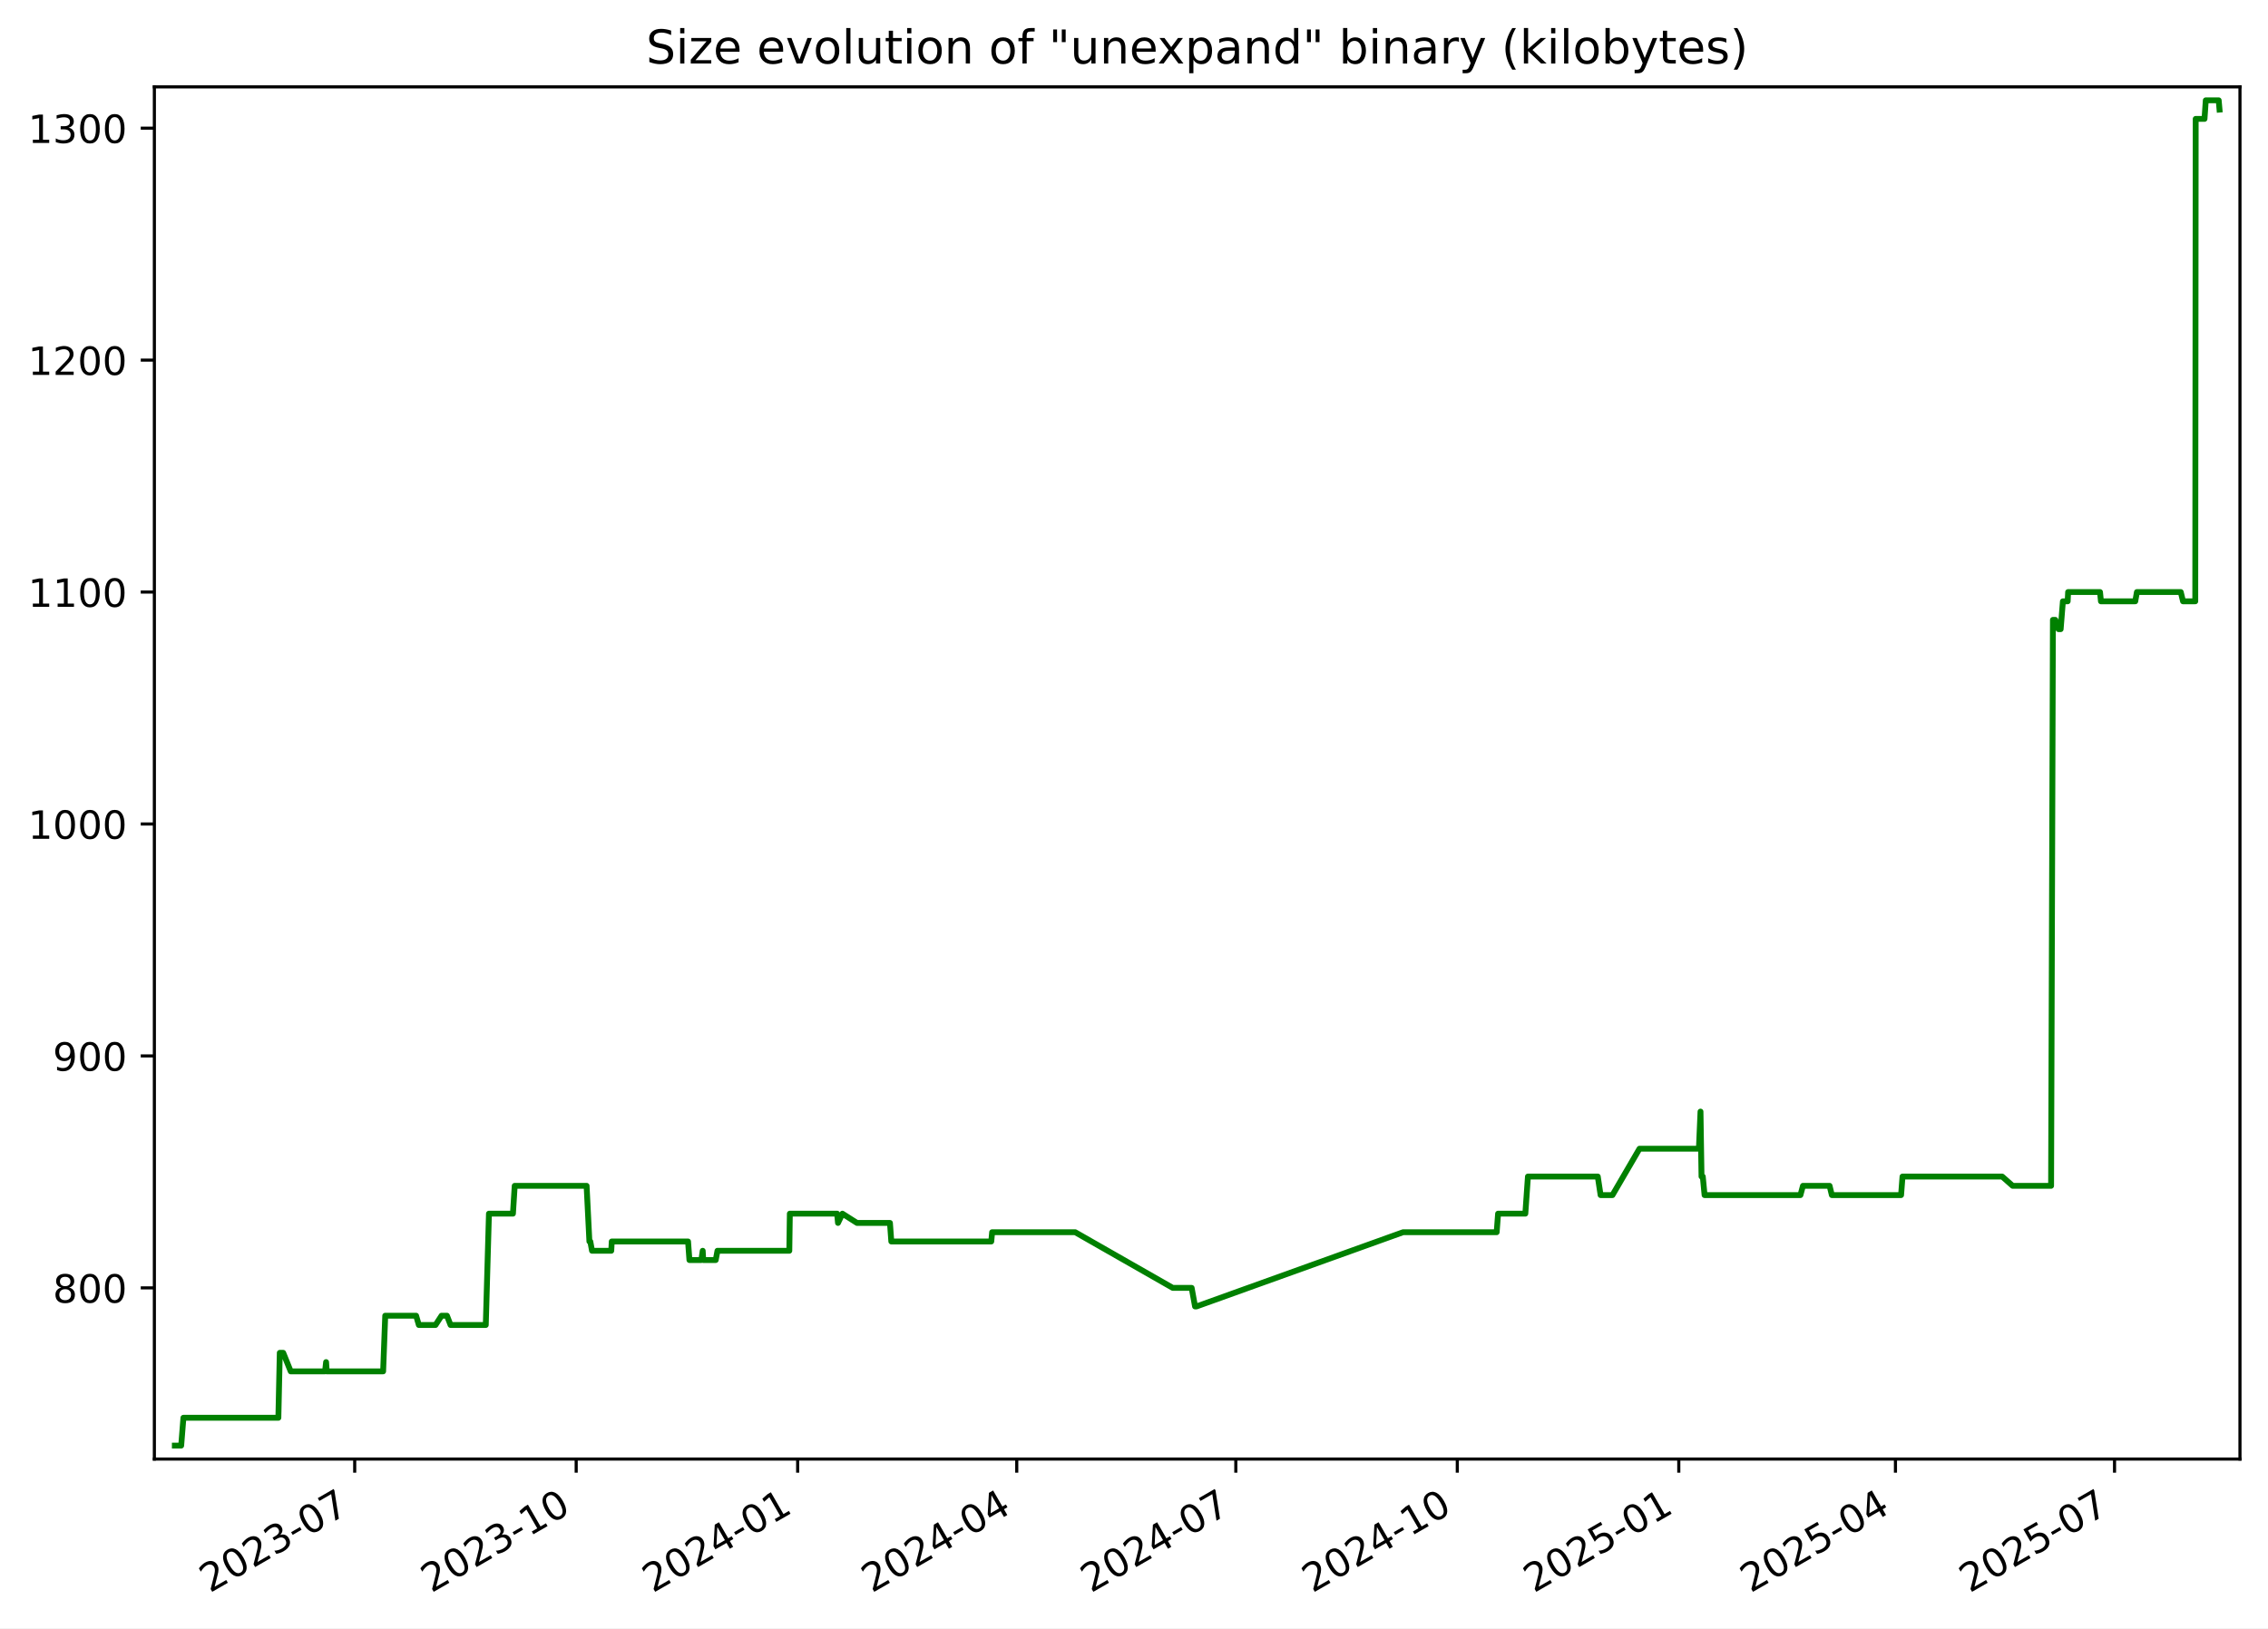
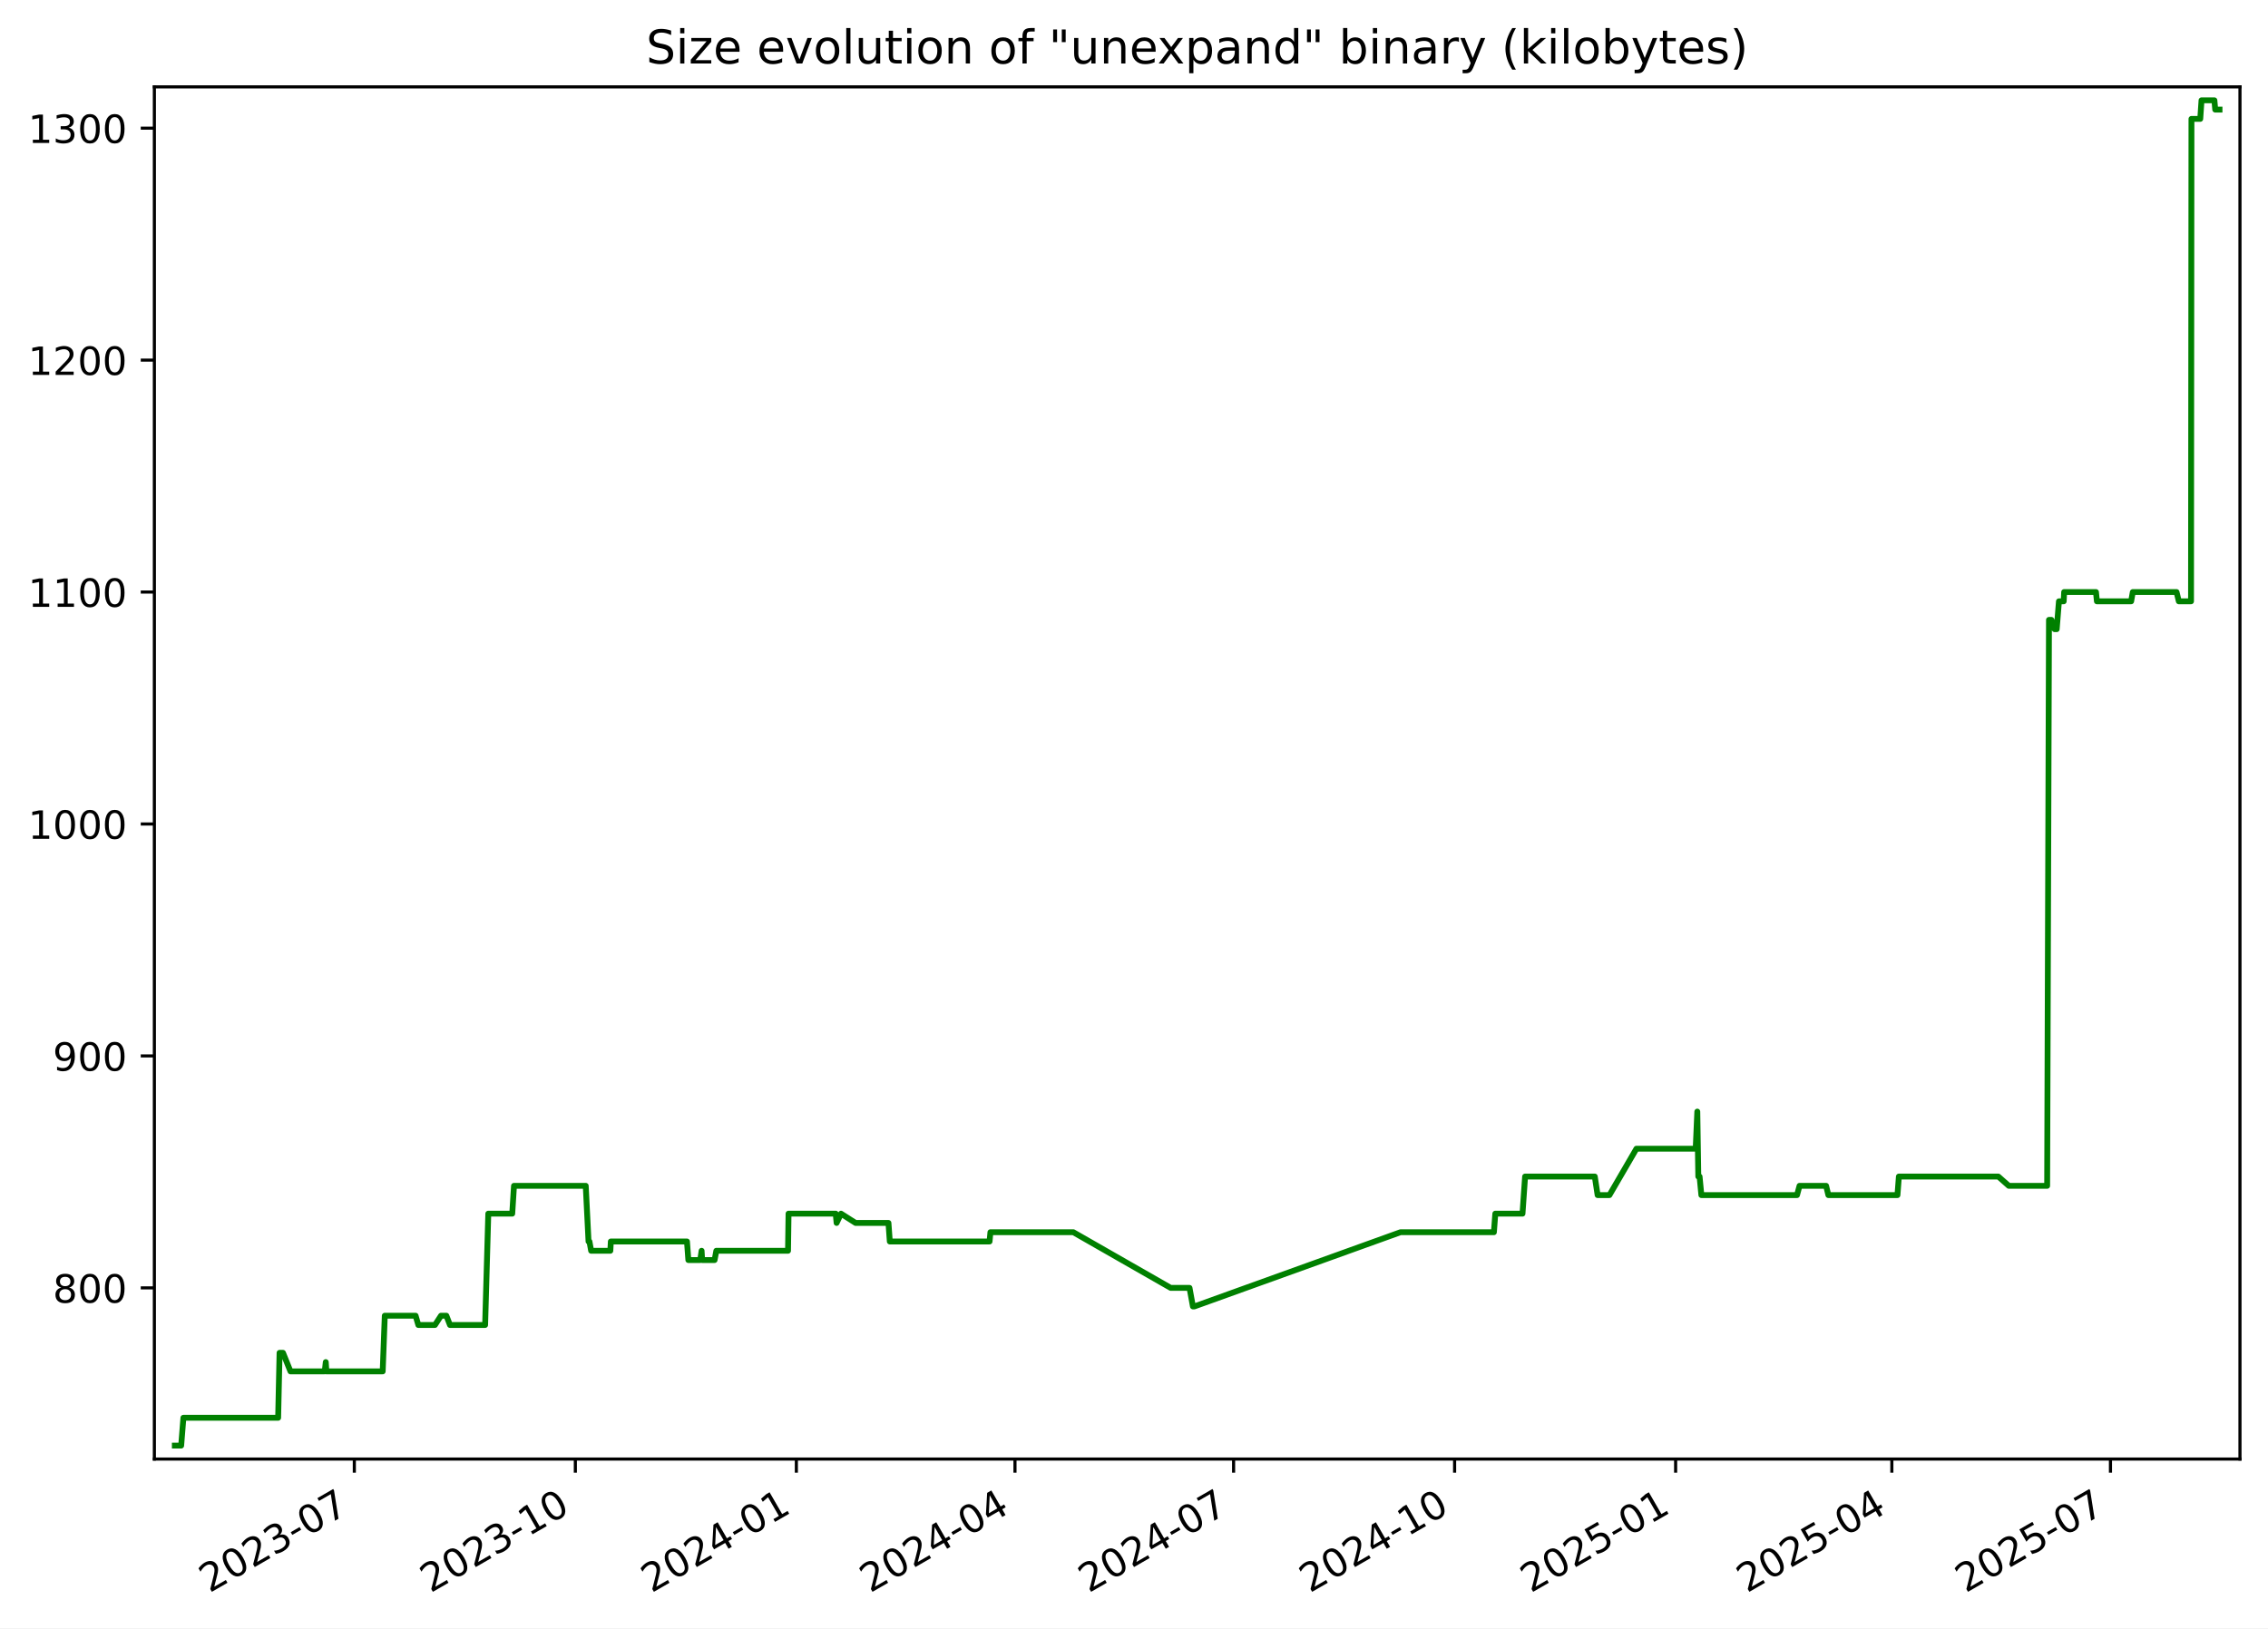
<svg xmlns="http://www.w3.org/2000/svg" xmlns:xlink="http://www.w3.org/1999/xlink" width="582.53pt" height="418.303pt" viewBox="0 0 582.53 418.303" version="1.1">
  <defs>
    <style type="text/css">*{stroke-linejoin: round; stroke-linecap: butt}</style>
  </defs>
  <g id="figure_1">
    <g id="patch_1">
      <path d="M -0 418.303  L 582.53 418.303  L 582.53 0  L -0 0  z " style="fill: #ffffff" />
    </g>
    <g id="axes_1">
      <g id="patch_2">
        <path d="M 39.65 374.83  L 575.33 374.83  L 575.33 22.318  L 39.65 22.318  z " style="fill: #ffffff" />
      </g>
      <g id="matplotlib.axis_1">
        <g id="xtick_1">
          <g id="line2d_1">
            <defs>
-               <path id="m659ca3f4c5" d="M 0 0  L 0 3.5  " style="stroke: #000000; stroke-width: 0.8" />
+               <path id="m2554af13cd" d="M 0 0  L 0 3.5  " style="stroke: #000000; stroke-width: 0.8" />
            </defs>
            <g>
-               <use xlink:href="#m659ca3f4c5" x="91.105" y="374.83" style="stroke: #000000; stroke-width: 0.8" />
+               <use xlink:href="#m2554af13cd" x="91.008" y="374.83" style="stroke: #000000; stroke-width: 0.8" />
            </g>
          </g>
          <g id="text_1">
-             <g transform="translate(53.87968 409.302) rotate(-30) scale(0.1 -0.1)">
+             <g transform="translate(53.78273 409.302) rotate(-30) scale(0.1 -0.1)">
              <defs>
                <path id="DejaVuSans-32" d="M 1228 531  L 3431 531  L 3431 0  L 469 0  L 469 531  Q 828 903 1448 1529  Q 2069 2156 2228 2338  Q 2531 2678 2651 2914  Q 2772 3150 2772 3378  Q 2772 3750 2511 3984  Q 2250 4219 1831 4219  Q 1534 4219 1204 4116  Q 875 4013 500 3803  L 500 4441  Q 881 4594 1212 4672  Q 1544 4750 1819 4750  Q 2544 4750 2975 4387  Q 3406 4025 3406 3419  Q 3406 3131 3298 2873  Q 3191 2616 2906 2266  Q 2828 2175 2409 1742  Q 1991 1309 1228 531  z " transform="scale(0.015625)" />
                <path id="DejaVuSans-30" d="M 2034 4250  Q 1547 4250 1301 3770  Q 1056 3291 1056 2328  Q 1056 1369 1301 889  Q 1547 409 2034 409  Q 2525 409 2770 889  Q 3016 1369 3016 2328  Q 3016 3291 2770 3770  Q 2525 4250 2034 4250  z M 2034 4750  Q 2819 4750 3233 4129  Q 3647 3509 3647 2328  Q 3647 1150 3233 529  Q 2819 -91 2034 -91  Q 1250 -91 836 529  Q 422 1150 422 2328  Q 422 3509 836 4129  Q 1250 4750 2034 4750  z " transform="scale(0.015625)" />
                <path id="DejaVuSans-33" d="M 2597 2516  Q 3050 2419 3304 2112  Q 3559 1806 3559 1356  Q 3559 666 3084 287  Q 2609 -91 1734 -91  Q 1441 -91 1130 -33  Q 819 25 488 141  L 488 750  Q 750 597 1062 519  Q 1375 441 1716 441  Q 2309 441 2620 675  Q 2931 909 2931 1356  Q 2931 1769 2642 2001  Q 2353 2234 1838 2234  L 1294 2234  L 1294 2753  L 1863 2753  Q 2328 2753 2575 2939  Q 2822 3125 2822 3475  Q 2822 3834 2567 4026  Q 2313 4219 1838 4219  Q 1578 4219 1281 4162  Q 984 4106 628 3988  L 628 4550  Q 988 4650 1302 4700  Q 1616 4750 1894 4750  Q 2613 4750 3031 4423  Q 3450 4097 3450 3541  Q 3450 3153 3228 2886  Q 3006 2619 2597 2516  z " transform="scale(0.015625)" />
                <path id="DejaVuSans-2d" d="M 313 2009  L 1997 2009  L 1997 1497  L 313 1497  L 313 2009  z " transform="scale(0.015625)" />
                <path id="DejaVuSans-37" d="M 525 4666  L 3525 4666  L 3525 4397  L 1831 0  L 1172 0  L 2766 4134  L 525 4134  L 525 4666  z " transform="scale(0.015625)" />
              </defs>
              <use xlink:href="#DejaVuSans-32" />
              <use xlink:href="#DejaVuSans-30" x="63.623" />
              <use xlink:href="#DejaVuSans-32" x="127.246" />
              <use xlink:href="#DejaVuSans-33" x="190.869" />
              <use xlink:href="#DejaVuSans-2d" x="254.492" />
              <use xlink:href="#DejaVuSans-30" x="290.576" />
              <use xlink:href="#DejaVuSans-37" x="354.199" />
            </g>
          </g>
        </g>
        <g id="xtick_2">
          <g id="line2d_2">
            <g>
-               <use xlink:href="#m659ca3f4c5" x="147.992" y="374.83" style="stroke: #000000; stroke-width: 0.8" />
+               <use xlink:href="#m2554af13cd" x="147.775" y="374.83" style="stroke: #000000; stroke-width: 0.8" />
            </g>
          </g>
          <g id="text_2">
-             <g transform="translate(110.767 409.302) rotate(-30) scale(0.1 -0.1)">
+             <g transform="translate(110.5507 409.302) rotate(-30) scale(0.1 -0.1)">
              <defs>
                <path id="DejaVuSans-31" d="M 794 531  L 1825 531  L 1825 4091  L 703 3866  L 703 4441  L 1819 4666  L 2450 4666  L 2450 531  L 3481 531  L 3481 0  L 794 0  L 794 531  z " transform="scale(0.015625)" />
              </defs>
              <use xlink:href="#DejaVuSans-32" />
              <use xlink:href="#DejaVuSans-30" x="63.623" />
              <use xlink:href="#DejaVuSans-32" x="127.246" />
              <use xlink:href="#DejaVuSans-33" x="190.869" />
              <use xlink:href="#DejaVuSans-2d" x="254.492" />
              <use xlink:href="#DejaVuSans-31" x="290.576" />
              <use xlink:href="#DejaVuSans-30" x="354.199" />
            </g>
          </g>
        </g>
        <g id="xtick_3">
          <g id="line2d_3">
            <g>
-               <use xlink:href="#m659ca3f4c5" x="204.879" y="374.83" style="stroke: #000000; stroke-width: 0.8" />
+               <use xlink:href="#m2554af13cd" x="204.543" y="374.83" style="stroke: #000000; stroke-width: 0.8" />
            </g>
          </g>
          <g id="text_3">
-             <g transform="translate(167.6543 409.302) rotate(-30) scale(0.1 -0.1)">
+             <g transform="translate(167.3186 409.302) rotate(-30) scale(0.1 -0.1)">
              <defs>
                <path id="DejaVuSans-34" d="M 2419 4116  L 825 1625  L 2419 1625  L 2419 4116  z M 2253 4666  L 3047 4666  L 3047 1625  L 3713 1625  L 3713 1100  L 3047 1100  L 3047 0  L 2419 0  L 2419 1100  L 313 1100  L 313 1709  L 2253 4666  z " transform="scale(0.015625)" />
              </defs>
              <use xlink:href="#DejaVuSans-32" />
              <use xlink:href="#DejaVuSans-30" x="63.623" />
              <use xlink:href="#DejaVuSans-32" x="127.246" />
              <use xlink:href="#DejaVuSans-34" x="190.869" />
              <use xlink:href="#DejaVuSans-2d" x="254.492" />
              <use xlink:href="#DejaVuSans-30" x="290.576" />
              <use xlink:href="#DejaVuSans-31" x="354.199" />
            </g>
          </g>
        </g>
        <g id="xtick_4">
          <g id="line2d_4">
            <g>
-               <use xlink:href="#m659ca3f4c5" x="261.148" y="374.83" style="stroke: #000000; stroke-width: 0.8" />
+               <use xlink:href="#m2554af13cd" x="260.694" y="374.83" style="stroke: #000000; stroke-width: 0.8" />
            </g>
          </g>
          <g id="text_4">
-             <g transform="translate(223.9232 409.302) rotate(-30) scale(0.1 -0.1)">
+             <g transform="translate(223.4695 409.302) rotate(-30) scale(0.1 -0.1)">
              <use xlink:href="#DejaVuSans-32" />
              <use xlink:href="#DejaVuSans-30" x="63.623" />
              <use xlink:href="#DejaVuSans-32" x="127.246" />
              <use xlink:href="#DejaVuSans-34" x="190.869" />
              <use xlink:href="#DejaVuSans-2d" x="254.492" />
              <use xlink:href="#DejaVuSans-30" x="290.576" />
              <use xlink:href="#DejaVuSans-34" x="354.199" />
            </g>
          </g>
        </g>
        <g id="xtick_5">
          <g id="line2d_5">
            <g>
-               <use xlink:href="#m659ca3f4c5" x="317.417" y="374.83" style="stroke: #000000; stroke-width: 0.8" />
+               <use xlink:href="#m2554af13cd" x="316.845" y="374.83" style="stroke: #000000; stroke-width: 0.8" />
            </g>
          </g>
          <g id="text_5">
-             <g transform="translate(280.1922 409.302) rotate(-30) scale(0.1 -0.1)">
+             <g transform="translate(279.6203 409.302) rotate(-30) scale(0.1 -0.1)">
              <use xlink:href="#DejaVuSans-32" />
              <use xlink:href="#DejaVuSans-30" x="63.623" />
              <use xlink:href="#DejaVuSans-32" x="127.246" />
              <use xlink:href="#DejaVuSans-34" x="190.869" />
              <use xlink:href="#DejaVuSans-2d" x="254.492" />
              <use xlink:href="#DejaVuSans-30" x="290.576" />
              <use xlink:href="#DejaVuSans-37" x="354.199" />
            </g>
          </g>
        </g>
        <g id="xtick_6">
          <g id="line2d_6">
            <g>
-               <use xlink:href="#m659ca3f4c5" x="374.304" y="374.83" style="stroke: #000000; stroke-width: 0.8" />
+               <use xlink:href="#m2554af13cd" x="373.613" y="374.83" style="stroke: #000000; stroke-width: 0.8" />
            </g>
          </g>
          <g id="text_6">
-             <g transform="translate(337.0795 409.302) rotate(-30) scale(0.1 -0.1)">
+             <g transform="translate(336.3883 409.302) rotate(-30) scale(0.1 -0.1)">
              <use xlink:href="#DejaVuSans-32" />
              <use xlink:href="#DejaVuSans-30" x="63.623" />
              <use xlink:href="#DejaVuSans-32" x="127.246" />
              <use xlink:href="#DejaVuSans-34" x="190.869" />
              <use xlink:href="#DejaVuSans-2d" x="254.492" />
              <use xlink:href="#DejaVuSans-31" x="290.576" />
              <use xlink:href="#DejaVuSans-30" x="354.199" />
            </g>
          </g>
        </g>
        <g id="xtick_7">
          <g id="line2d_7">
            <g>
-               <use xlink:href="#m659ca3f4c5" x="431.192" y="374.83" style="stroke: #000000; stroke-width: 0.8" />
+               <use xlink:href="#m2554af13cd" x="430.381" y="374.83" style="stroke: #000000; stroke-width: 0.8" />
            </g>
          </g>
          <g id="text_7">
-             <g transform="translate(393.9668 409.302) rotate(-30) scale(0.1 -0.1)">
+             <g transform="translate(393.1562 409.302) rotate(-30) scale(0.1 -0.1)">
              <defs>
                <path id="DejaVuSans-35" d="M 691 4666  L 3169 4666  L 3169 4134  L 1269 4134  L 1269 2991  Q 1406 3038 1543 3061  Q 1681 3084 1819 3084  Q 2600 3084 3056 2656  Q 3513 2228 3513 1497  Q 3513 744 3044 326  Q 2575 -91 1722 -91  Q 1428 -91 1123 -41  Q 819 9 494 109  L 494 744  Q 775 591 1075 516  Q 1375 441 1709 441  Q 2250 441 2565 725  Q 2881 1009 2881 1497  Q 2881 1984 2565 2268  Q 2250 2553 1709 2553  Q 1456 2553 1204 2497  Q 953 2441 691 2322  L 691 4666  z " transform="scale(0.015625)" />
              </defs>
              <use xlink:href="#DejaVuSans-32" />
              <use xlink:href="#DejaVuSans-30" x="63.623" />
              <use xlink:href="#DejaVuSans-32" x="127.246" />
              <use xlink:href="#DejaVuSans-35" x="190.869" />
              <use xlink:href="#DejaVuSans-2d" x="254.492" />
              <use xlink:href="#DejaVuSans-30" x="290.576" />
              <use xlink:href="#DejaVuSans-31" x="354.199" />
            </g>
          </g>
        </g>
        <g id="xtick_8">
          <g id="line2d_8">
            <g>
-               <use xlink:href="#m659ca3f4c5" x="486.842" y="374.83" style="stroke: #000000; stroke-width: 0.8" />
+               <use xlink:href="#m2554af13cd" x="485.915" y="374.83" style="stroke: #000000; stroke-width: 0.8" />
            </g>
          </g>
          <g id="text_8">
-             <g transform="translate(449.6174 409.302) rotate(-30) scale(0.1 -0.1)">
+             <g transform="translate(448.69 409.302) rotate(-30) scale(0.1 -0.1)">
              <use xlink:href="#DejaVuSans-32" />
              <use xlink:href="#DejaVuSans-30" x="63.623" />
              <use xlink:href="#DejaVuSans-32" x="127.246" />
              <use xlink:href="#DejaVuSans-35" x="190.869" />
              <use xlink:href="#DejaVuSans-2d" x="254.492" />
              <use xlink:href="#DejaVuSans-30" x="290.576" />
              <use xlink:href="#DejaVuSans-34" x="354.199" />
            </g>
          </g>
        </g>
        <g id="xtick_9">
          <g id="line2d_9">
            <g>
-               <use xlink:href="#m659ca3f4c5" x="543.111" y="374.83" style="stroke: #000000; stroke-width: 0.8" />
+               <use xlink:href="#m2554af13cd" x="542.066" y="374.83" style="stroke: #000000; stroke-width: 0.8" />
            </g>
          </g>
          <g id="text_9">
-             <g transform="translate(505.8864 409.302) rotate(-30) scale(0.1 -0.1)">
+             <g transform="translate(504.8409 409.302) rotate(-30) scale(0.1 -0.1)">
              <use xlink:href="#DejaVuSans-32" />
              <use xlink:href="#DejaVuSans-30" x="63.623" />
              <use xlink:href="#DejaVuSans-32" x="127.246" />
              <use xlink:href="#DejaVuSans-35" x="190.869" />
              <use xlink:href="#DejaVuSans-2d" x="254.492" />
              <use xlink:href="#DejaVuSans-30" x="290.576" />
              <use xlink:href="#DejaVuSans-37" x="354.199" />
            </g>
          </g>
        </g>
      </g>
      <g id="matplotlib.axis_2">
        <g id="ytick_1">
          <g id="line2d_10">
            <defs>
-               <path id="mb018fa2fac" d="M 0 0  L -3.5 0  " style="stroke: #000000; stroke-width: 0.8" />
+               <path id="m55c662c545" d="M 0 0  L -3.5 0  " style="stroke: #000000; stroke-width: 0.8" />
            </defs>
            <g>
-               <use xlink:href="#mb018fa2fac" x="39.65" y="330.856" style="stroke: #000000; stroke-width: 0.8" />
+               <use xlink:href="#m55c662c545" x="39.65" y="330.856" style="stroke: #000000; stroke-width: 0.8" />
            </g>
          </g>
          <g id="text_10">
            <g transform="translate(13.5625 334.6547) scale(0.1 -0.1)">
              <defs>
                <path id="DejaVuSans-38" d="M 2034 2216  Q 1584 2216 1326 1975  Q 1069 1734 1069 1313  Q 1069 891 1326 650  Q 1584 409 2034 409  Q 2484 409 2743 651  Q 3003 894 3003 1313  Q 3003 1734 2745 1975  Q 2488 2216 2034 2216  z M 1403 2484  Q 997 2584 770 2862  Q 544 3141 544 3541  Q 544 4100 942 4425  Q 1341 4750 2034 4750  Q 2731 4750 3128 4425  Q 3525 4100 3525 3541  Q 3525 3141 3298 2862  Q 3072 2584 2669 2484  Q 3125 2378 3379 2068  Q 3634 1759 3634 1313  Q 3634 634 3220 271  Q 2806 -91 2034 -91  Q 1263 -91 848 271  Q 434 634 434 1313  Q 434 1759 690 2068  Q 947 2378 1403 2484  z M 1172 3481  Q 1172 3119 1398 2916  Q 1625 2713 2034 2713  Q 2441 2713 2670 2916  Q 2900 3119 2900 3481  Q 2900 3844 2670 4047  Q 2441 4250 2034 4250  Q 1625 4250 1398 4047  Q 1172 3844 1172 3481  z " transform="scale(0.015625)" />
              </defs>
              <use xlink:href="#DejaVuSans-38" />
              <use xlink:href="#DejaVuSans-30" x="63.623" />
              <use xlink:href="#DejaVuSans-30" x="127.246" />
            </g>
          </g>
        </g>
        <g id="ytick_2">
          <g id="line2d_11">
            <g>
-               <use xlink:href="#mb018fa2fac" x="39.65" y="271.269" style="stroke: #000000; stroke-width: 0.8" />
+               <use xlink:href="#m55c662c545" x="39.65" y="271.269" style="stroke: #000000; stroke-width: 0.8" />
            </g>
          </g>
          <g id="text_11">
            <g transform="translate(13.5625 275.0685) scale(0.1 -0.1)">
              <defs>
                <path id="DejaVuSans-39" d="M 703 97  L 703 672  Q 941 559 1184 500  Q 1428 441 1663 441  Q 2288 441 2617 861  Q 2947 1281 2994 2138  Q 2813 1869 2534 1725  Q 2256 1581 1919 1581  Q 1219 1581 811 2004  Q 403 2428 403 3163  Q 403 3881 828 4315  Q 1253 4750 1959 4750  Q 2769 4750 3195 4129  Q 3622 3509 3622 2328  Q 3622 1225 3098 567  Q 2575 -91 1691 -91  Q 1453 -91 1209 -44  Q 966 3 703 97  z M 1959 2075  Q 2384 2075 2632 2365  Q 2881 2656 2881 3163  Q 2881 3666 2632 3958  Q 2384 4250 1959 4250  Q 1534 4250 1286 3958  Q 1038 3666 1038 3163  Q 1038 2656 1286 2365  Q 1534 2075 1959 2075  z " transform="scale(0.015625)" />
              </defs>
              <use xlink:href="#DejaVuSans-39" />
              <use xlink:href="#DejaVuSans-30" x="63.623" />
              <use xlink:href="#DejaVuSans-30" x="127.246" />
            </g>
          </g>
        </g>
        <g id="ytick_3">
          <g id="line2d_12">
            <g>
-               <use xlink:href="#mb018fa2fac" x="39.65" y="211.683" style="stroke: #000000; stroke-width: 0.8" />
+               <use xlink:href="#m55c662c545" x="39.65" y="211.683" style="stroke: #000000; stroke-width: 0.8" />
            </g>
          </g>
          <g id="text_12">
            <g transform="translate(7.2 215.4823) scale(0.1 -0.1)">
              <use xlink:href="#DejaVuSans-31" />
              <use xlink:href="#DejaVuSans-30" x="63.623" />
              <use xlink:href="#DejaVuSans-30" x="127.246" />
              <use xlink:href="#DejaVuSans-30" x="190.869" />
            </g>
          </g>
        </g>
        <g id="ytick_4">
          <g id="line2d_13">
            <g>
-               <use xlink:href="#mb018fa2fac" x="39.65" y="152.097" style="stroke: #000000; stroke-width: 0.8" />
+               <use xlink:href="#m55c662c545" x="39.65" y="152.097" style="stroke: #000000; stroke-width: 0.8" />
            </g>
          </g>
          <g id="text_13">
            <g transform="translate(7.2 155.8961) scale(0.1 -0.1)">
              <use xlink:href="#DejaVuSans-31" />
              <use xlink:href="#DejaVuSans-31" x="63.623" />
              <use xlink:href="#DejaVuSans-30" x="127.246" />
              <use xlink:href="#DejaVuSans-30" x="190.869" />
            </g>
          </g>
        </g>
        <g id="ytick_5">
          <g id="line2d_14">
            <g>
-               <use xlink:href="#mb018fa2fac" x="39.65" y="92.511" style="stroke: #000000; stroke-width: 0.8" />
+               <use xlink:href="#m55c662c545" x="39.65" y="92.511" style="stroke: #000000; stroke-width: 0.8" />
            </g>
          </g>
          <g id="text_14">
            <g transform="translate(7.2 96.30989) scale(0.1 -0.1)">
              <use xlink:href="#DejaVuSans-31" />
              <use xlink:href="#DejaVuSans-32" x="63.623" />
              <use xlink:href="#DejaVuSans-30" x="127.246" />
              <use xlink:href="#DejaVuSans-30" x="190.869" />
            </g>
          </g>
        </g>
        <g id="ytick_6">
          <g id="line2d_15">
            <g>
-               <use xlink:href="#mb018fa2fac" x="39.65" y="32.924" style="stroke: #000000; stroke-width: 0.8" />
+               <use xlink:href="#m55c662c545" x="39.65" y="32.924" style="stroke: #000000; stroke-width: 0.8" />
            </g>
          </g>
          <g id="text_15">
            <g transform="translate(7.2 36.72369) scale(0.1 -0.1)">
              <use xlink:href="#DejaVuSans-31" />
              <use xlink:href="#DejaVuSans-33" x="63.623" />
              <use xlink:href="#DejaVuSans-30" x="127.246" />
              <use xlink:href="#DejaVuSans-30" x="190.869" />
            </g>
          </g>
        </g>
      </g>
      <g id="line2d_16">
-         <path d="M 44.902 371.374  L 46.539 371.374  L 47.111 364.224  L 71.499 364.224  L 71.861 347.54  L 72.744 347.54  L 74.672 352.307  L 83.494 352.307  L 83.756 349.923  L 83.913 352.307  L 98.407 352.307  L 98.945 338.006  L 106.877 338.006  L 107.579 340.389  L 111.858 340.389  L 113.411 338.006  L 114.799 338.006  L 115.726 340.389  L 124.772 340.389  L 125.586 311.788  L 131.748 311.788  L 132.202 304.638  L 150.669 304.638  L 151.386 318.938  L 151.621 318.938  L 152.056 321.322  L 157 321.322  L 157.127 318.938  L 176.725 318.938  L 177.079 323.705  L 180.14 323.705  L 180.489 321.322  L 180.625 323.705  L 183.831 323.705  L 184.281 321.322  L 202.733 321.322  L 202.867 311.788  L 215.014 311.788  L 215.237 314.171  L 216.37 311.788  L 220.118 314.171  L 228.583 314.171  L 228.931 318.938  L 254.606 318.938  L 254.825 316.555  L 276.162 316.555  L 301.224 330.856  L 306.074 330.856  L 306.945 335.622  L 307.321 335.622  L 360.382 316.555  L 384.418 316.555  L 384.778 311.788  L 391.778 311.788  L 392.446 302.254  L 410.386 302.254  L 411.111 307.021  L 414.156 307.021  L 421.101 295.104  L 436.358 295.104  L 436.77 285.57  L 437.03 302.254  L 437.358 302.254  L 437.814 307.021  L 462.435 307.021  L 463.085 304.638  L 469.923 304.638  L 470.505 307.021  L 488.288 307.021  L 488.653 302.254  L 514.249 302.254  L 516.951 304.638  L 526.818 304.638  L 527.288 159.247  L 527.912 159.247  L 528.738 161.631  L 529.275 161.631  L 529.85 154.48  L 531.078 154.48  L 531.19 152.097  L 539.384 152.097  L 539.623 154.48  L 548.436 154.48  L 548.861 152.097  L 560.124 152.097  L 560.708 154.48  L 563.849 154.48  L 563.959 30.541  L 566.223 30.541  L 566.549 25.774  L 569.867 25.774  L 570.078 28.158  L 570.078 28.158  " clip-path="url(#pf5c5c2a078)" style="fill: none; stroke: #008000; stroke-width: 1.5; stroke-linecap: square" />
+         <path d="M 44.902 371.374  L 46.535 371.374  L 47.107 364.224  L 71.443 364.224  L 71.804 347.54  L 72.686 347.54  L 74.609 352.307  L 83.413 352.307  L 83.675 349.923  L 83.831 352.307  L 98.295 352.307  L 98.832 338.006  L 106.747 338.006  L 107.447 340.389  L 111.718 340.389  L 113.268 338.006  L 114.652 338.006  L 115.577 340.389  L 124.604 340.389  L 125.417 311.788  L 131.566 311.788  L 132.019 304.638  L 150.447 304.638  L 151.163 318.938  L 151.397 318.938  L 151.831 321.322  L 156.765 321.322  L 156.891 318.938  L 176.449 318.938  L 176.802 323.705  L 179.856 323.705  L 180.204 321.322  L 180.34 323.705  L 183.539 323.705  L 183.988 321.322  L 202.402 321.322  L 202.535 311.788  L 214.657 311.788  L 214.879 314.171  L 216.011 311.788  L 219.75 314.171  L 228.198 314.171  L 228.544 318.938  L 254.166 318.938  L 254.385 316.555  L 275.677 316.555  L 300.686 330.856  L 305.526 330.856  L 306.395 335.622  L 306.771 335.622  L 359.72 316.555  L 383.706 316.555  L 384.065 311.788  L 391.05 311.788  L 391.717 302.254  L 409.619 302.254  L 410.343 307.021  L 413.381 307.021  L 420.312 295.104  L 435.537 295.104  L 435.948 285.57  L 436.207 302.254  L 436.535 302.254  L 436.99 307.021  L 461.559 307.021  L 462.207 304.638  L 469.031 304.638  L 469.612 307.021  L 487.358 307.021  L 487.721 302.254  L 513.264 302.254  L 515.96 304.638  L 525.807 304.638  L 526.276 159.247  L 526.899 159.247  L 527.722 161.631  L 528.259 161.631  L 528.833 154.48  L 530.057 154.48  L 530.17 152.097  L 538.347 152.097  L 538.585 154.48  L 547.38 154.48  L 547.804 152.097  L 559.043 152.097  L 559.626 154.48  L 562.76 154.48  L 562.87 30.541  L 565.129 30.541  L 565.454 25.774  L 568.765 25.774  L 568.976 28.158  L 570.078 28.158  L 570.078 28.158  " clip-path="url(#p7507dc5c37)" style="fill: none; stroke: #008000; stroke-width: 1.5; stroke-linecap: square" />
      </g>
      <g id="patch_3">
        <path d="M 39.65 374.83  L 39.65 22.318  " style="fill: none; stroke: #000000; stroke-width: 0.8; stroke-linejoin: miter; stroke-linecap: square" />
      </g>
      <g id="patch_4">
        <path d="M 575.33 374.83  L 575.33 22.318  " style="fill: none; stroke: #000000; stroke-width: 0.8; stroke-linejoin: miter; stroke-linecap: square" />
      </g>
      <g id="patch_5">
        <path d="M 39.65 374.83  L 575.33 374.83  " style="fill: none; stroke: #000000; stroke-width: 0.8; stroke-linejoin: miter; stroke-linecap: square" />
      </g>
      <g id="patch_6">
        <path d="M 39.65 22.318  L 575.33 22.318  " style="fill: none; stroke: #000000; stroke-width: 0.8; stroke-linejoin: miter; stroke-linecap: square" />
      </g>
      <g id="text_16">
        <g transform="translate(165.9538 16.31812) scale(0.12 -0.12)">
          <defs>
            <path id="DejaVuSans-53" d="M 3425 4513  L 3425 3897  Q 3066 4069 2747 4153  Q 2428 4238 2131 4238  Q 1616 4238 1336 4038  Q 1056 3838 1056 3469  Q 1056 3159 1242 3001  Q 1428 2844 1947 2747  L 2328 2669  Q 3034 2534 3370 2195  Q 3706 1856 3706 1288  Q 3706 609 3251 259  Q 2797 -91 1919 -91  Q 1588 -91 1214 -16  Q 841 59 441 206  L 441 856  Q 825 641 1194 531  Q 1563 422 1919 422  Q 2459 422 2753 634  Q 3047 847 3047 1241  Q 3047 1584 2836 1778  Q 2625 1972 2144 2069  L 1759 2144  Q 1053 2284 737 2584  Q 422 2884 422 3419  Q 422 4038 858 4394  Q 1294 4750 2059 4750  Q 2388 4750 2728 4690  Q 3069 4631 3425 4513  z " transform="scale(0.015625)" />
            <path id="DejaVuSans-69" d="M 603 3500  L 1178 3500  L 1178 0  L 603 0  L 603 3500  z M 603 4863  L 1178 4863  L 1178 4134  L 603 4134  L 603 4863  z " transform="scale(0.015625)" />
            <path id="DejaVuSans-7a" d="M 353 3500  L 3084 3500  L 3084 2975  L 922 459  L 3084 459  L 3084 0  L 275 0  L 275 525  L 2438 3041  L 353 3041  L 353 3500  z " transform="scale(0.015625)" />
            <path id="DejaVuSans-65" d="M 3597 1894  L 3597 1613  L 953 1613  Q 991 1019 1311 708  Q 1631 397 2203 397  Q 2534 397 2845 478  Q 3156 559 3463 722  L 3463 178  Q 3153 47 2828 -22  Q 2503 -91 2169 -91  Q 1331 -91 842 396  Q 353 884 353 1716  Q 353 2575 817 3079  Q 1281 3584 2069 3584  Q 2775 3584 3186 3129  Q 3597 2675 3597 1894  z M 3022 2063  Q 3016 2534 2758 2815  Q 2500 3097 2075 3097  Q 1594 3097 1305 2825  Q 1016 2553 972 2059  L 3022 2063  z " transform="scale(0.015625)" />
            <path id="DejaVuSans-20" transform="scale(0.015625)" />
            <path id="DejaVuSans-76" d="M 191 3500  L 800 3500  L 1894 563  L 2988 3500  L 3597 3500  L 2284 0  L 1503 0  L 191 3500  z " transform="scale(0.015625)" />
            <path id="DejaVuSans-6f" d="M 1959 3097  Q 1497 3097 1228 2736  Q 959 2375 959 1747  Q 959 1119 1226 758  Q 1494 397 1959 397  Q 2419 397 2687 759  Q 2956 1122 2956 1747  Q 2956 2369 2687 2733  Q 2419 3097 1959 3097  z M 1959 3584  Q 2709 3584 3137 3096  Q 3566 2609 3566 1747  Q 3566 888 3137 398  Q 2709 -91 1959 -91  Q 1206 -91 779 398  Q 353 888 353 1747  Q 353 2609 779 3096  Q 1206 3584 1959 3584  z " transform="scale(0.015625)" />
            <path id="DejaVuSans-6c" d="M 603 4863  L 1178 4863  L 1178 0  L 603 0  L 603 4863  z " transform="scale(0.015625)" />
            <path id="DejaVuSans-75" d="M 544 1381  L 544 3500  L 1119 3500  L 1119 1403  Q 1119 906 1312 657  Q 1506 409 1894 409  Q 2359 409 2629 706  Q 2900 1003 2900 1516  L 2900 3500  L 3475 3500  L 3475 0  L 2900 0  L 2900 538  Q 2691 219 2414 64  Q 2138 -91 1772 -91  Q 1169 -91 856 284  Q 544 659 544 1381  z M 1991 3584  L 1991 3584  z " transform="scale(0.015625)" />
            <path id="DejaVuSans-74" d="M 1172 4494  L 1172 3500  L 2356 3500  L 2356 3053  L 1172 3053  L 1172 1153  Q 1172 725 1289 603  Q 1406 481 1766 481  L 2356 481  L 2356 0  L 1766 0  Q 1100 0 847 248  Q 594 497 594 1153  L 594 3053  L 172 3053  L 172 3500  L 594 3500  L 594 4494  L 1172 4494  z " transform="scale(0.015625)" />
            <path id="DejaVuSans-6e" d="M 3513 2113  L 3513 0  L 2938 0  L 2938 2094  Q 2938 2591 2744 2837  Q 2550 3084 2163 3084  Q 1697 3084 1428 2787  Q 1159 2491 1159 1978  L 1159 0  L 581 0  L 581 3500  L 1159 3500  L 1159 2956  Q 1366 3272 1645 3428  Q 1925 3584 2291 3584  Q 2894 3584 3203 3211  Q 3513 2838 3513 2113  z " transform="scale(0.015625)" />
            <path id="DejaVuSans-66" d="M 2375 4863  L 2375 4384  L 1825 4384  Q 1516 4384 1395 4259  Q 1275 4134 1275 3809  L 1275 3500  L 2222 3500  L 2222 3053  L 1275 3053  L 1275 0  L 697 0  L 697 3053  L 147 3053  L 147 3500  L 697 3500  L 697 3744  Q 697 4328 969 4595  Q 1241 4863 1831 4863  L 2375 4863  z " transform="scale(0.015625)" />
            <path id="DejaVuSans-22" d="M 1147 4666  L 1147 2931  L 616 2931  L 616 4666  L 1147 4666  z M 2328 4666  L 2328 2931  L 1797 2931  L 1797 4666  L 2328 4666  z " transform="scale(0.015625)" />
            <path id="DejaVuSans-78" d="M 3513 3500  L 2247 1797  L 3578 0  L 2900 0  L 1881 1375  L 863 0  L 184 0  L 1544 1831  L 300 3500  L 978 3500  L 1906 2253  L 2834 3500  L 3513 3500  z " transform="scale(0.015625)" />
            <path id="DejaVuSans-70" d="M 1159 525  L 1159 -1331  L 581 -1331  L 581 3500  L 1159 3500  L 1159 2969  Q 1341 3281 1617 3432  Q 1894 3584 2278 3584  Q 2916 3584 3314 3078  Q 3713 2572 3713 1747  Q 3713 922 3314 415  Q 2916 -91 2278 -91  Q 1894 -91 1617 61  Q 1341 213 1159 525  z M 3116 1747  Q 3116 2381 2855 2742  Q 2594 3103 2138 3103  Q 1681 3103 1420 2742  Q 1159 2381 1159 1747  Q 1159 1113 1420 752  Q 1681 391 2138 391  Q 2594 391 2855 752  Q 3116 1113 3116 1747  z " transform="scale(0.015625)" />
            <path id="DejaVuSans-61" d="M 2194 1759  Q 1497 1759 1228 1600  Q 959 1441 959 1056  Q 959 750 1161 570  Q 1363 391 1709 391  Q 2188 391 2477 730  Q 2766 1069 2766 1631  L 2766 1759  L 2194 1759  z M 3341 1997  L 3341 0  L 2766 0  L 2766 531  Q 2569 213 2275 61  Q 1981 -91 1556 -91  Q 1019 -91 701 211  Q 384 513 384 1019  Q 384 1609 779 1909  Q 1175 2209 1959 2209  L 2766 2209  L 2766 2266  Q 2766 2663 2505 2880  Q 2244 3097 1772 3097  Q 1472 3097 1187 3025  Q 903 2953 641 2809  L 641 3341  Q 956 3463 1253 3523  Q 1550 3584 1831 3584  Q 2591 3584 2966 3190  Q 3341 2797 3341 1997  z " transform="scale(0.015625)" />
            <path id="DejaVuSans-64" d="M 2906 2969  L 2906 4863  L 3481 4863  L 3481 0  L 2906 0  L 2906 525  Q 2725 213 2448 61  Q 2172 -91 1784 -91  Q 1150 -91 751 415  Q 353 922 353 1747  Q 353 2572 751 3078  Q 1150 3584 1784 3584  Q 2172 3584 2448 3432  Q 2725 3281 2906 2969  z M 947 1747  Q 947 1113 1208 752  Q 1469 391 1925 391  Q 2381 391 2643 752  Q 2906 1113 2906 1747  Q 2906 2381 2643 2742  Q 2381 3103 1925 3103  Q 1469 3103 1208 2742  Q 947 2381 947 1747  z " transform="scale(0.015625)" />
            <path id="DejaVuSans-62" d="M 3116 1747  Q 3116 2381 2855 2742  Q 2594 3103 2138 3103  Q 1681 3103 1420 2742  Q 1159 2381 1159 1747  Q 1159 1113 1420 752  Q 1681 391 2138 391  Q 2594 391 2855 752  Q 3116 1113 3116 1747  z M 1159 2969  Q 1341 3281 1617 3432  Q 1894 3584 2278 3584  Q 2916 3584 3314 3078  Q 3713 2572 3713 1747  Q 3713 922 3314 415  Q 2916 -91 2278 -91  Q 1894 -91 1617 61  Q 1341 213 1159 525  L 1159 0  L 581 0  L 581 4863  L 1159 4863  L 1159 2969  z " transform="scale(0.015625)" />
            <path id="DejaVuSans-72" d="M 2631 2963  Q 2534 3019 2420 3045  Q 2306 3072 2169 3072  Q 1681 3072 1420 2755  Q 1159 2438 1159 1844  L 1159 0  L 581 0  L 581 3500  L 1159 3500  L 1159 2956  Q 1341 3275 1631 3429  Q 1922 3584 2338 3584  Q 2397 3584 2469 3576  Q 2541 3569 2628 3553  L 2631 2963  z " transform="scale(0.015625)" />
            <path id="DejaVuSans-79" d="M 2059 -325  Q 1816 -950 1584 -1140  Q 1353 -1331 966 -1331  L 506 -1331  L 506 -850  L 844 -850  Q 1081 -850 1212 -737  Q 1344 -625 1503 -206  L 1606 56  L 191 3500  L 800 3500  L 1894 763  L 2988 3500  L 3597 3500  L 2059 -325  z " transform="scale(0.015625)" />
            <path id="DejaVuSans-28" d="M 1984 4856  Q 1566 4138 1362 3434  Q 1159 2731 1159 2009  Q 1159 1288 1364 580  Q 1569 -128 1984 -844  L 1484 -844  Q 1016 -109 783 600  Q 550 1309 550 2009  Q 550 2706 781 3412  Q 1013 4119 1484 4856  L 1984 4856  z " transform="scale(0.015625)" />
            <path id="DejaVuSans-6b" d="M 581 4863  L 1159 4863  L 1159 1991  L 2875 3500  L 3609 3500  L 1753 1863  L 3688 0  L 2938 0  L 1159 1709  L 1159 0  L 581 0  L 581 4863  z " transform="scale(0.015625)" />
            <path id="DejaVuSans-73" d="M 2834 3397  L 2834 2853  Q 2591 2978 2328 3040  Q 2066 3103 1784 3103  Q 1356 3103 1142 2972  Q 928 2841 928 2578  Q 928 2378 1081 2264  Q 1234 2150 1697 2047  L 1894 2003  Q 2506 1872 2764 1633  Q 3022 1394 3022 966  Q 3022 478 2636 193  Q 2250 -91 1575 -91  Q 1294 -91 989 -36  Q 684 19 347 128  L 347 722  Q 666 556 975 473  Q 1284 391 1588 391  Q 1994 391 2212 530  Q 2431 669 2431 922  Q 2431 1156 2273 1281  Q 2116 1406 1581 1522  L 1381 1569  Q 847 1681 609 1914  Q 372 2147 372 2553  Q 372 3047 722 3315  Q 1072 3584 1716 3584  Q 2034 3584 2315 3537  Q 2597 3491 2834 3397  z " transform="scale(0.015625)" />
            <path id="DejaVuSans-29" d="M 513 4856  L 1013 4856  Q 1481 4119 1714 3412  Q 1947 2706 1947 2009  Q 1947 1309 1714 600  Q 1481 -109 1013 -844  L 513 -844  Q 928 -128 1133 580  Q 1338 1288 1338 2009  Q 1338 2731 1133 3434  Q 928 4138 513 4856  z " transform="scale(0.015625)" />
          </defs>
          <use xlink:href="#DejaVuSans-53" />
          <use xlink:href="#DejaVuSans-69" x="63.477" />
          <use xlink:href="#DejaVuSans-7a" x="91.26" />
          <use xlink:href="#DejaVuSans-65" x="143.75" />
          <use xlink:href="#DejaVuSans-20" x="205.273" />
          <use xlink:href="#DejaVuSans-65" x="237.061" />
          <use xlink:href="#DejaVuSans-76" x="298.584" />
          <use xlink:href="#DejaVuSans-6f" x="357.764" />
          <use xlink:href="#DejaVuSans-6c" x="418.945" />
          <use xlink:href="#DejaVuSans-75" x="446.729" />
          <use xlink:href="#DejaVuSans-74" x="510.107" />
          <use xlink:href="#DejaVuSans-69" x="549.316" />
          <use xlink:href="#DejaVuSans-6f" x="577.1" />
          <use xlink:href="#DejaVuSans-6e" x="638.281" />
          <use xlink:href="#DejaVuSans-20" x="701.66" />
          <use xlink:href="#DejaVuSans-6f" x="733.447" />
          <use xlink:href="#DejaVuSans-66" x="794.629" />
          <use xlink:href="#DejaVuSans-20" x="829.834" />
          <use xlink:href="#DejaVuSans-22" x="861.621" />
          <use xlink:href="#DejaVuSans-75" x="907.617" />
          <use xlink:href="#DejaVuSans-6e" x="970.996" />
          <use xlink:href="#DejaVuSans-65" x="1034.375" />
          <use xlink:href="#DejaVuSans-78" x="1094.148" />
          <use xlink:href="#DejaVuSans-70" x="1153.328" />
          <use xlink:href="#DejaVuSans-61" x="1216.805" />
          <use xlink:href="#DejaVuSans-6e" x="1278.084" />
          <use xlink:href="#DejaVuSans-64" x="1341.463" />
          <use xlink:href="#DejaVuSans-22" x="1404.939" />
          <use xlink:href="#DejaVuSans-20" x="1450.936" />
          <use xlink:href="#DejaVuSans-62" x="1482.723" />
          <use xlink:href="#DejaVuSans-69" x="1546.199" />
          <use xlink:href="#DejaVuSans-6e" x="1573.982" />
          <use xlink:href="#DejaVuSans-61" x="1637.361" />
          <use xlink:href="#DejaVuSans-72" x="1698.641" />
          <use xlink:href="#DejaVuSans-79" x="1739.754" />
          <use xlink:href="#DejaVuSans-20" x="1798.934" />
          <use xlink:href="#DejaVuSans-28" x="1830.721" />
          <use xlink:href="#DejaVuSans-6b" x="1869.734" />
          <use xlink:href="#DejaVuSans-69" x="1927.645" />
          <use xlink:href="#DejaVuSans-6c" x="1955.428" />
          <use xlink:href="#DejaVuSans-6f" x="1983.211" />
          <use xlink:href="#DejaVuSans-62" x="2044.393" />
          <use xlink:href="#DejaVuSans-79" x="2107.869" />
          <use xlink:href="#DejaVuSans-74" x="2167.049" />
          <use xlink:href="#DejaVuSans-65" x="2206.258" />
          <use xlink:href="#DejaVuSans-73" x="2267.781" />
          <use xlink:href="#DejaVuSans-29" x="2319.881" />
        </g>
      </g>
    </g>
  </g>
  <defs>
-     <clipPath id="pf5c5c2a078">
+     <clipPath id="p7507dc5c37">
      <rect x="39.65" y="22.318" width="535.68" height="352.512" />
    </clipPath>
  </defs>
</svg>
